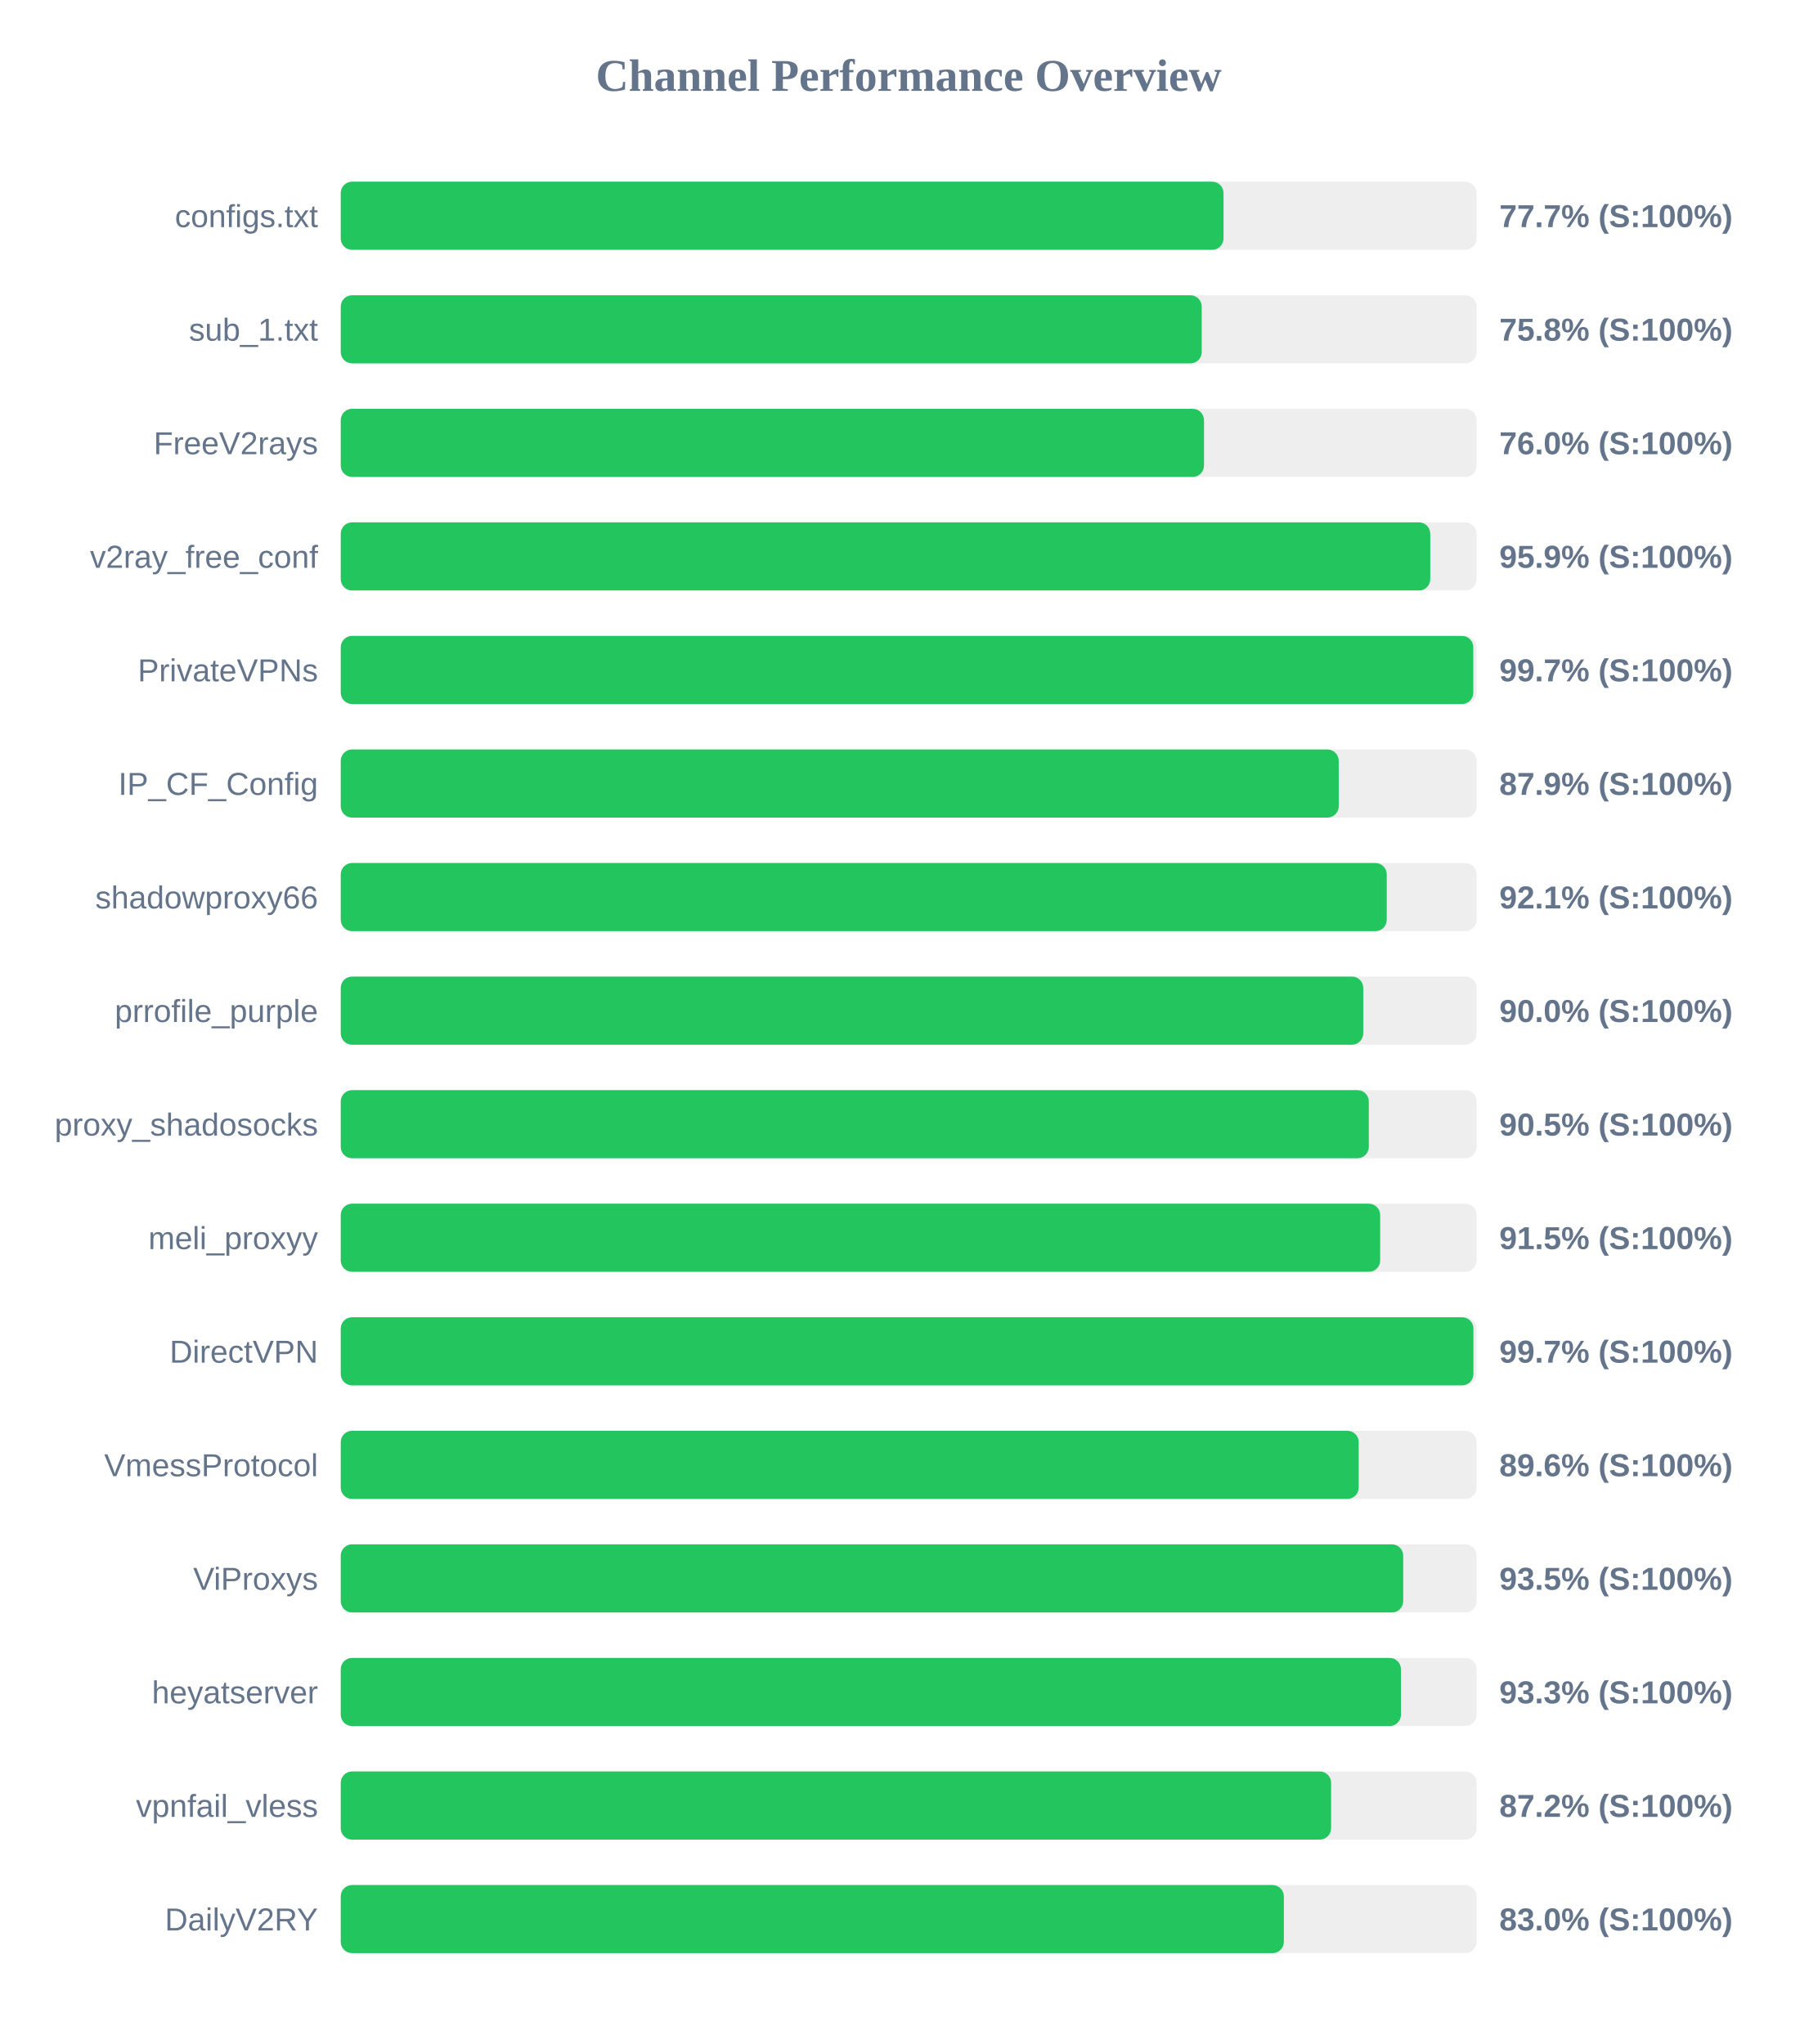
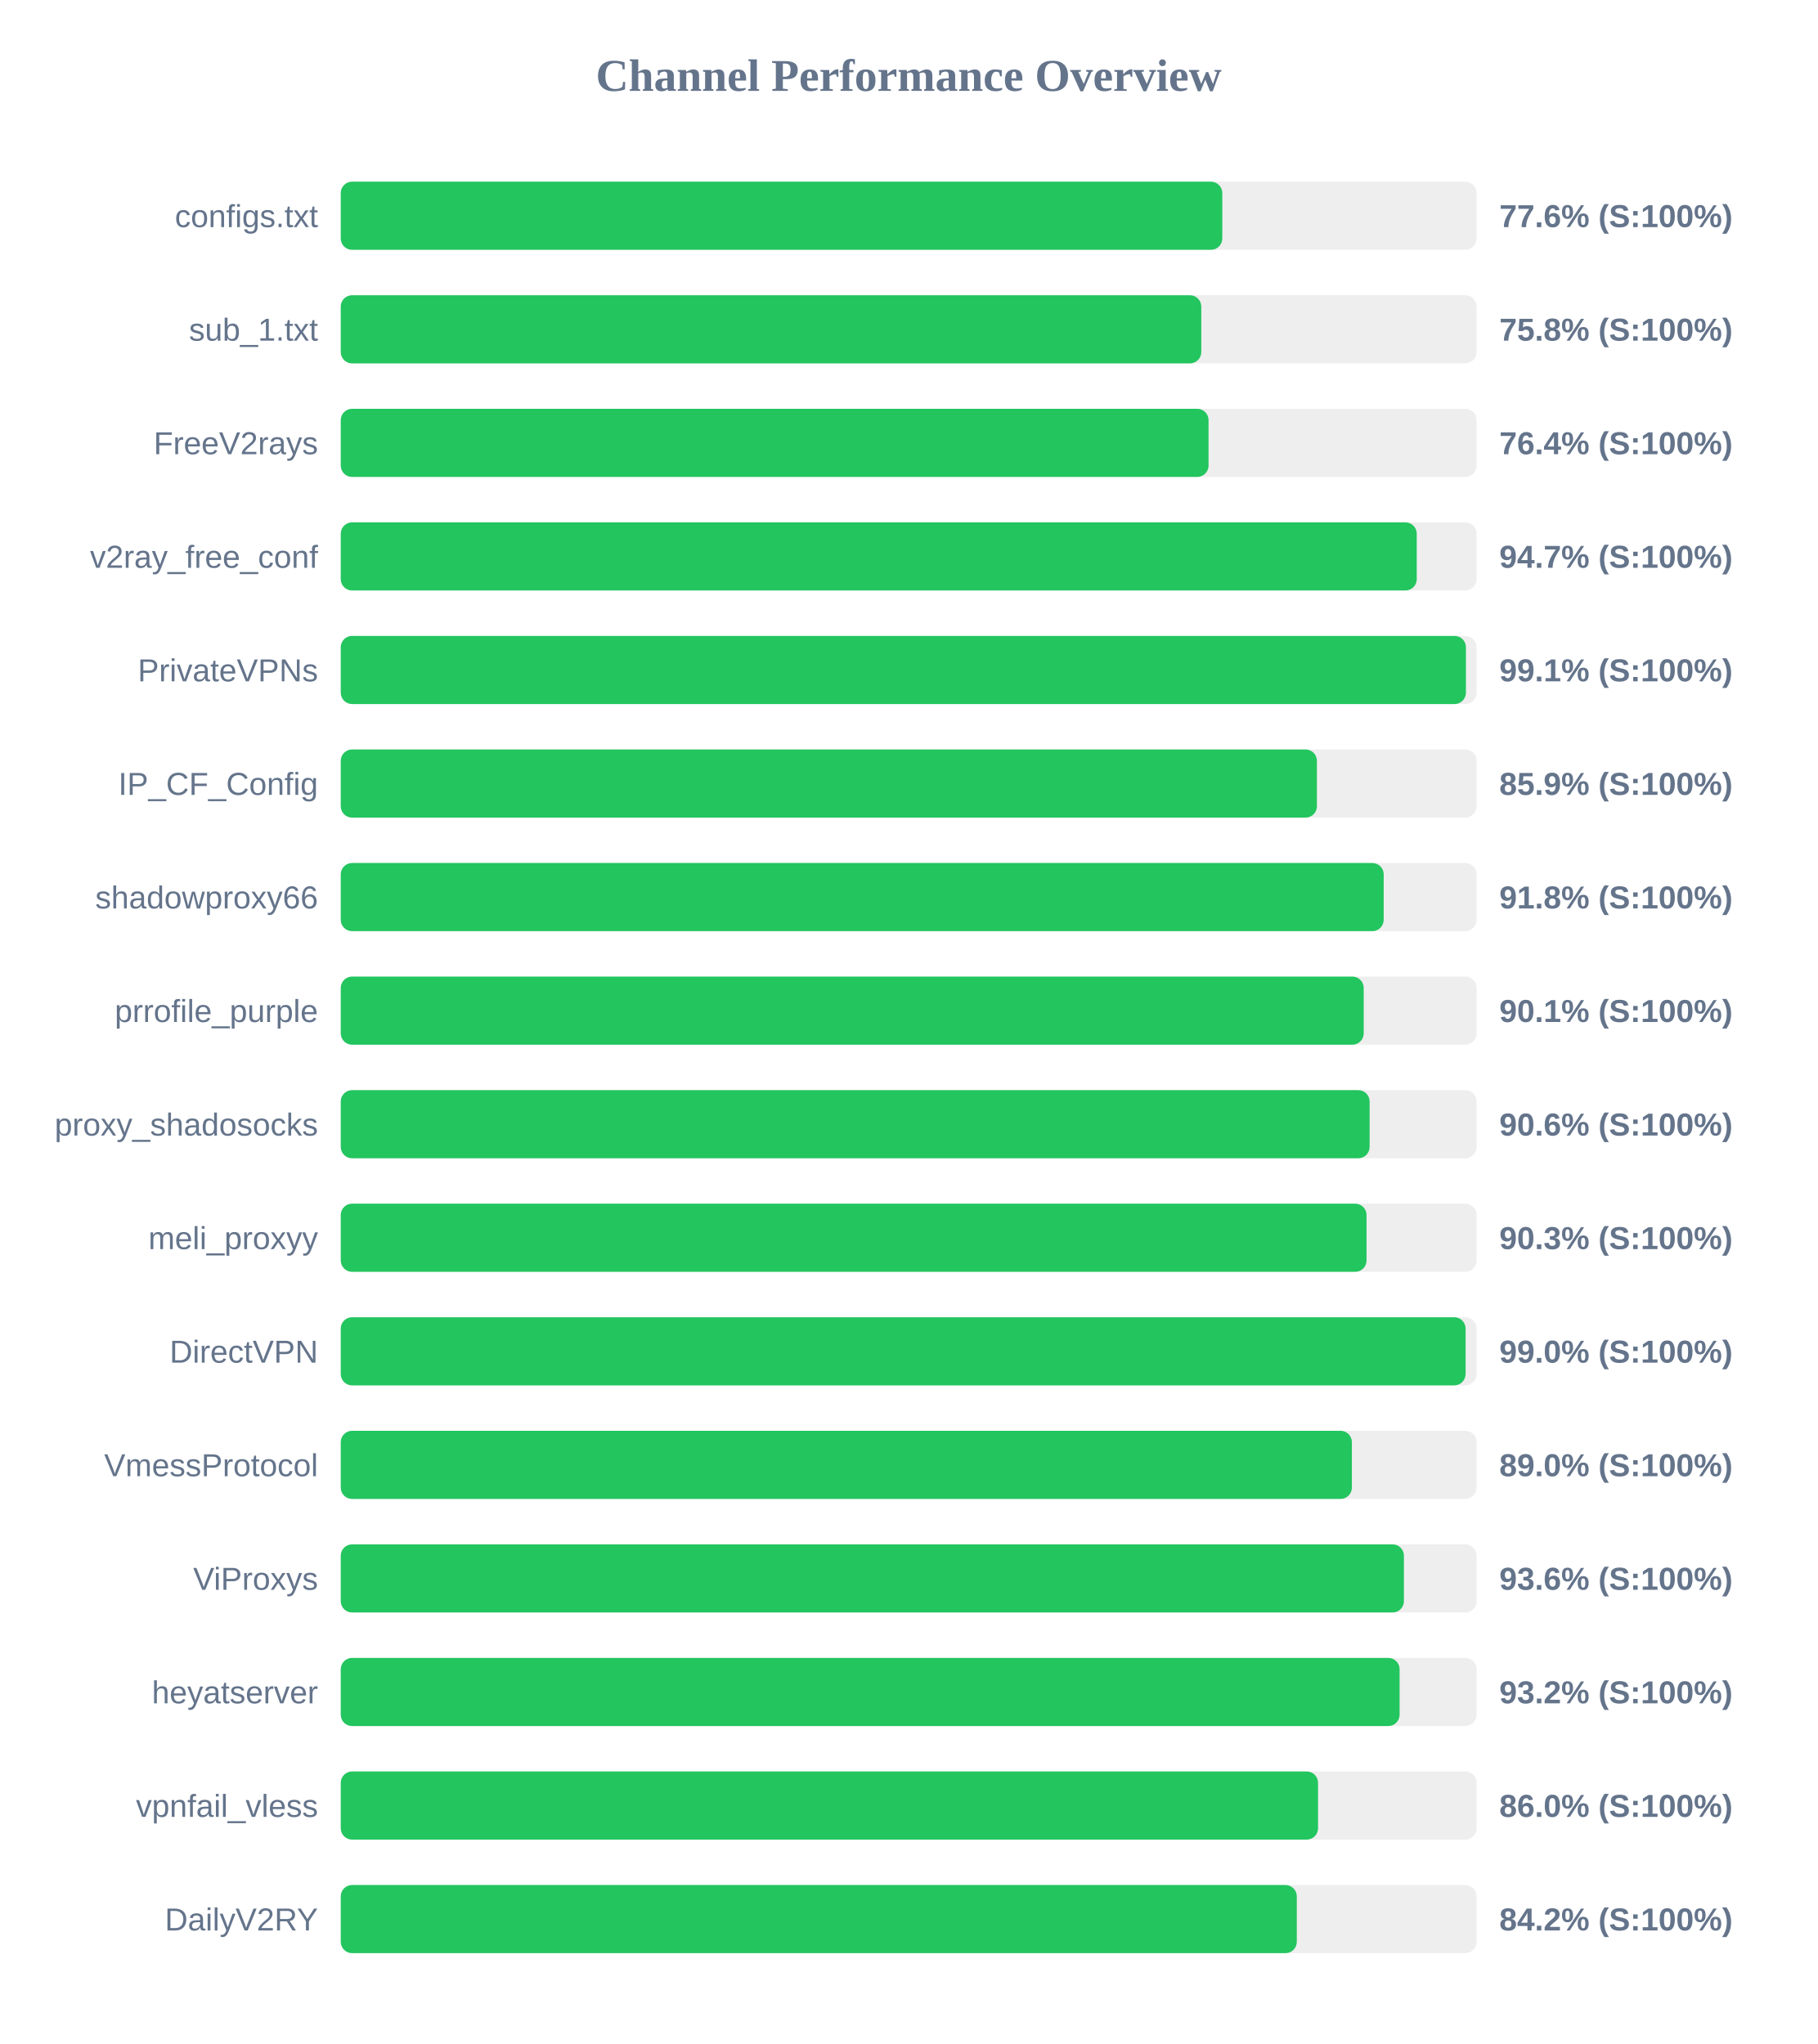
<svg xmlns="http://www.w3.org/2000/svg" width="800" height="900" version="1.1">
  <style>
        .row { font: 14px Arial; fill: #64748b; }
        .score { font: bold 14px Arial; fill: #64748b; }
    </style>
  <text x="400" y="40" text-anchor="middle" font-size="20px" font-weight="bold" fill="#64748b">Channel Performance Overview</text>
  <rect x="150" y="80" width="500" height="30" fill="#eee" rx="5" />
-   <rect x="150" y="80" width="388.6" height="30" fill="#22c55e" rx="5" />
+   <rect x="150" y="80" width="388.05" height="30" fill="#22c55e" rx="5" />
  <text x="140" y="100" text-anchor="end" class="row">configs.txt</text>
-   <text x="660" y="100" text-anchor="start" class="score">77.7% (S:100%)</text>
+   <text x="660" y="100" text-anchor="start" class="score">77.6% (S:100%)</text>
  <rect x="150" y="130" width="500" height="30" fill="#eee" rx="5" />
-   <rect x="150" y="130" width="379.0" height="30" fill="#22c55e" rx="5" />
+   <rect x="150" y="130" width="378.8" height="30" fill="#22c55e" rx="5" />
  <text x="140" y="150" text-anchor="end" class="row">sub_1.txt</text>
  <text x="660" y="150" text-anchor="start" class="score">75.8% (S:100%)</text>
  <rect x="150" y="180" width="500" height="30" fill="#eee" rx="5" />
-   <rect x="150" y="180" width="380.0" height="30" fill="#22c55e" rx="5" />
+   <rect x="150" y="180" width="382.0" height="30" fill="#22c55e" rx="5" />
  <text x="140" y="200" text-anchor="end" class="row">FreeV2rays</text>
-   <text x="660" y="200" text-anchor="start" class="score">76.0% (S:100%)</text>
+   <text x="660" y="200" text-anchor="start" class="score">76.4% (S:100%)</text>
  <rect x="150" y="230" width="500" height="30" fill="#eee" rx="5" />
-   <rect x="150" y="230" width="479.6" height="30" fill="#22c55e" rx="5" />
+   <rect x="150" y="230" width="473.65" height="30" fill="#22c55e" rx="5" />
  <text x="140" y="250" text-anchor="end" class="row">v2ray_free_conf</text>
-   <text x="660" y="250" text-anchor="start" class="score">95.9% (S:100%)</text>
+   <text x="660" y="250" text-anchor="start" class="score">94.7% (S:100%)</text>
  <rect x="150" y="280" width="500" height="30" fill="#eee" rx="5" />
-   <rect x="150" y="280" width="498.55" height="30" fill="#22c55e" rx="5" />
+   <rect x="150" y="280" width="495.3" height="30" fill="#22c55e" rx="5" />
  <text x="140" y="300" text-anchor="end" class="row">PrivateVPNs</text>
-   <text x="660" y="300" text-anchor="start" class="score">99.7% (S:100%)</text>
+   <text x="660" y="300" text-anchor="start" class="score">99.1% (S:100%)</text>
  <rect x="150" y="330" width="500" height="30" fill="#eee" rx="5" />
-   <rect x="150" y="330" width="439.3" height="30" fill="#22c55e" rx="5" />
+   <rect x="150" y="330" width="429.7" height="30" fill="#22c55e" rx="5" />
  <text x="140" y="350" text-anchor="end" class="row">IP_CF_Config</text>
-   <text x="660" y="350" text-anchor="start" class="score">87.9% (S:100%)</text>
+   <text x="660" y="350" text-anchor="start" class="score">85.9% (S:100%)</text>
  <rect x="150" y="380" width="500" height="30" fill="#eee" rx="5" />
-   <rect x="150" y="380" width="460.45" height="30" fill="#22c55e" rx="5" />
+   <rect x="150" y="380" width="459.1" height="30" fill="#22c55e" rx="5" />
  <text x="140" y="400" text-anchor="end" class="row">shadowproxy66</text>
-   <text x="660" y="400" text-anchor="start" class="score">92.1% (S:100%)</text>
+   <text x="660" y="400" text-anchor="start" class="score">91.8% (S:100%)</text>
  <rect x="150" y="430" width="500" height="30" fill="#eee" rx="5" />
-   <rect x="150" y="430" width="450.1" height="30" fill="#22c55e" rx="5" />
+   <rect x="150" y="430" width="450.3" height="30" fill="#22c55e" rx="5" />
  <text x="140" y="450" text-anchor="end" class="row">prrofile_purple</text>
-   <text x="660" y="450" text-anchor="start" class="score">90.0% (S:100%)</text>
+   <text x="660" y="450" text-anchor="start" class="score">90.1% (S:100%)</text>
  <rect x="150" y="480" width="500" height="30" fill="#eee" rx="5" />
-   <rect x="150" y="480" width="452.55" height="30" fill="#22c55e" rx="5" />
+   <rect x="150" y="480" width="452.9" height="30" fill="#22c55e" rx="5" />
  <text x="140" y="500" text-anchor="end" class="row">proxy_shadosocks</text>
-   <text x="660" y="500" text-anchor="start" class="score">90.5% (S:100%)</text>
+   <text x="660" y="500" text-anchor="start" class="score">90.6% (S:100%)</text>
  <rect x="150" y="530" width="500" height="30" fill="#eee" rx="5" />
-   <rect x="150" y="530" width="457.55" height="30" fill="#22c55e" rx="5" />
+   <rect x="150" y="530" width="451.55" height="30" fill="#22c55e" rx="5" />
  <text x="140" y="550" text-anchor="end" class="row">meli_proxyy</text>
-   <text x="660" y="550" text-anchor="start" class="score">91.5% (S:100%)</text>
+   <text x="660" y="550" text-anchor="start" class="score">90.3% (S:100%)</text>
  <rect x="150" y="580" width="500" height="30" fill="#eee" rx="5" />
-   <rect x="150" y="580" width="498.6" height="30" fill="#22c55e" rx="5" />
+   <rect x="150" y="580" width="495.15" height="30" fill="#22c55e" rx="5" />
  <text x="140" y="600" text-anchor="end" class="row">DirectVPN</text>
-   <text x="660" y="600" text-anchor="start" class="score">99.7% (S:100%)</text>
+   <text x="660" y="600" text-anchor="start" class="score">99.0% (S:100%)</text>
  <rect x="150" y="630" width="500" height="30" fill="#eee" rx="5" />
-   <rect x="150" y="630" width="448.1" height="30" fill="#22c55e" rx="5" />
+   <rect x="150" y="630" width="445.1" height="30" fill="#22c55e" rx="5" />
  <text x="140" y="650" text-anchor="end" class="row">VmessProtocol</text>
-   <text x="660" y="650" text-anchor="start" class="score">89.6% (S:100%)</text>
+   <text x="660" y="650" text-anchor="start" class="score">89.0% (S:100%)</text>
  <rect x="150" y="680" width="500" height="30" fill="#eee" rx="5" />
-   <rect x="150" y="680" width="467.7" height="30" fill="#22c55e" rx="5" />
+   <rect x="150" y="680" width="468.0" height="30" fill="#22c55e" rx="5" />
  <text x="140" y="700" text-anchor="end" class="row">ViProxys</text>
-   <text x="660" y="700" text-anchor="start" class="score">93.5% (S:100%)</text>
+   <text x="660" y="700" text-anchor="start" class="score">93.6% (S:100%)</text>
  <rect x="150" y="730" width="500" height="30" fill="#eee" rx="5" />
-   <rect x="150" y="730" width="466.7" height="30" fill="#22c55e" rx="5" />
+   <rect x="150" y="730" width="466.1" height="30" fill="#22c55e" rx="5" />
  <text x="140" y="750" text-anchor="end" class="row">heyatserver</text>
-   <text x="660" y="750" text-anchor="start" class="score">93.3% (S:100%)</text>
+   <text x="660" y="750" text-anchor="start" class="score">93.2% (S:100%)</text>
  <rect x="150" y="780" width="500" height="30" fill="#eee" rx="5" />
-   <rect x="150" y="780" width="435.95" height="30" fill="#22c55e" rx="5" />
+   <rect x="150" y="780" width="430.2" height="30" fill="#22c55e" rx="5" />
  <text x="140" y="800" text-anchor="end" class="row">vpnfail_vless</text>
-   <text x="660" y="800" text-anchor="start" class="score">87.2% (S:100%)</text>
+   <text x="660" y="800" text-anchor="start" class="score">86.0% (S:100%)</text>
  <rect x="150" y="830" width="500" height="30" fill="#eee" rx="5" />
-   <rect x="150" y="830" width="415.15" height="30" fill="#22c55e" rx="5" />
+   <rect x="150" y="830" width="420.85" height="30" fill="#22c55e" rx="5" />
  <text x="140" y="850" text-anchor="end" class="row">DailyV2RY</text>
-   <text x="660" y="850" text-anchor="start" class="score">83.0% (S:100%)</text>
+   <text x="660" y="850" text-anchor="start" class="score">84.2% (S:100%)</text>
</svg>
